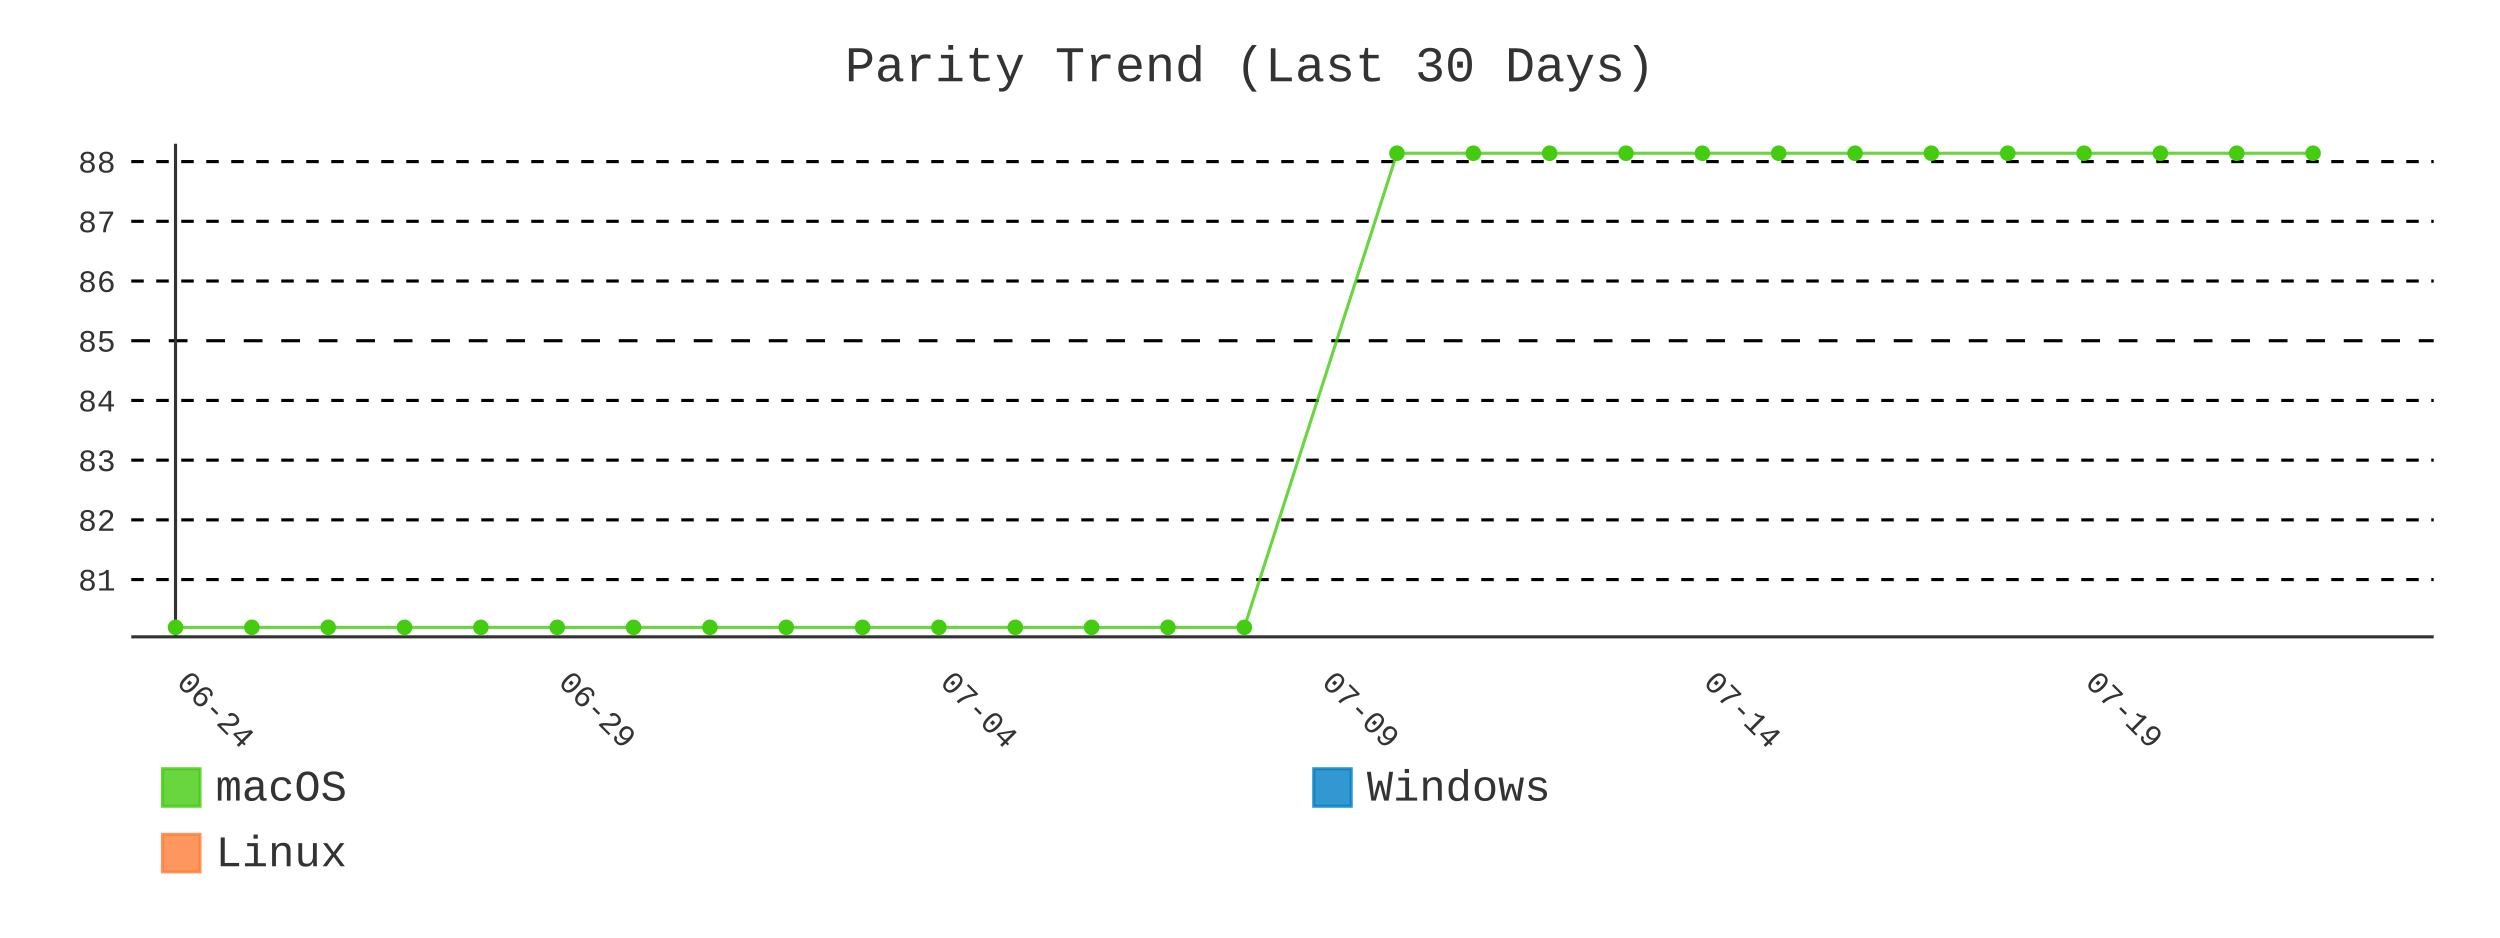
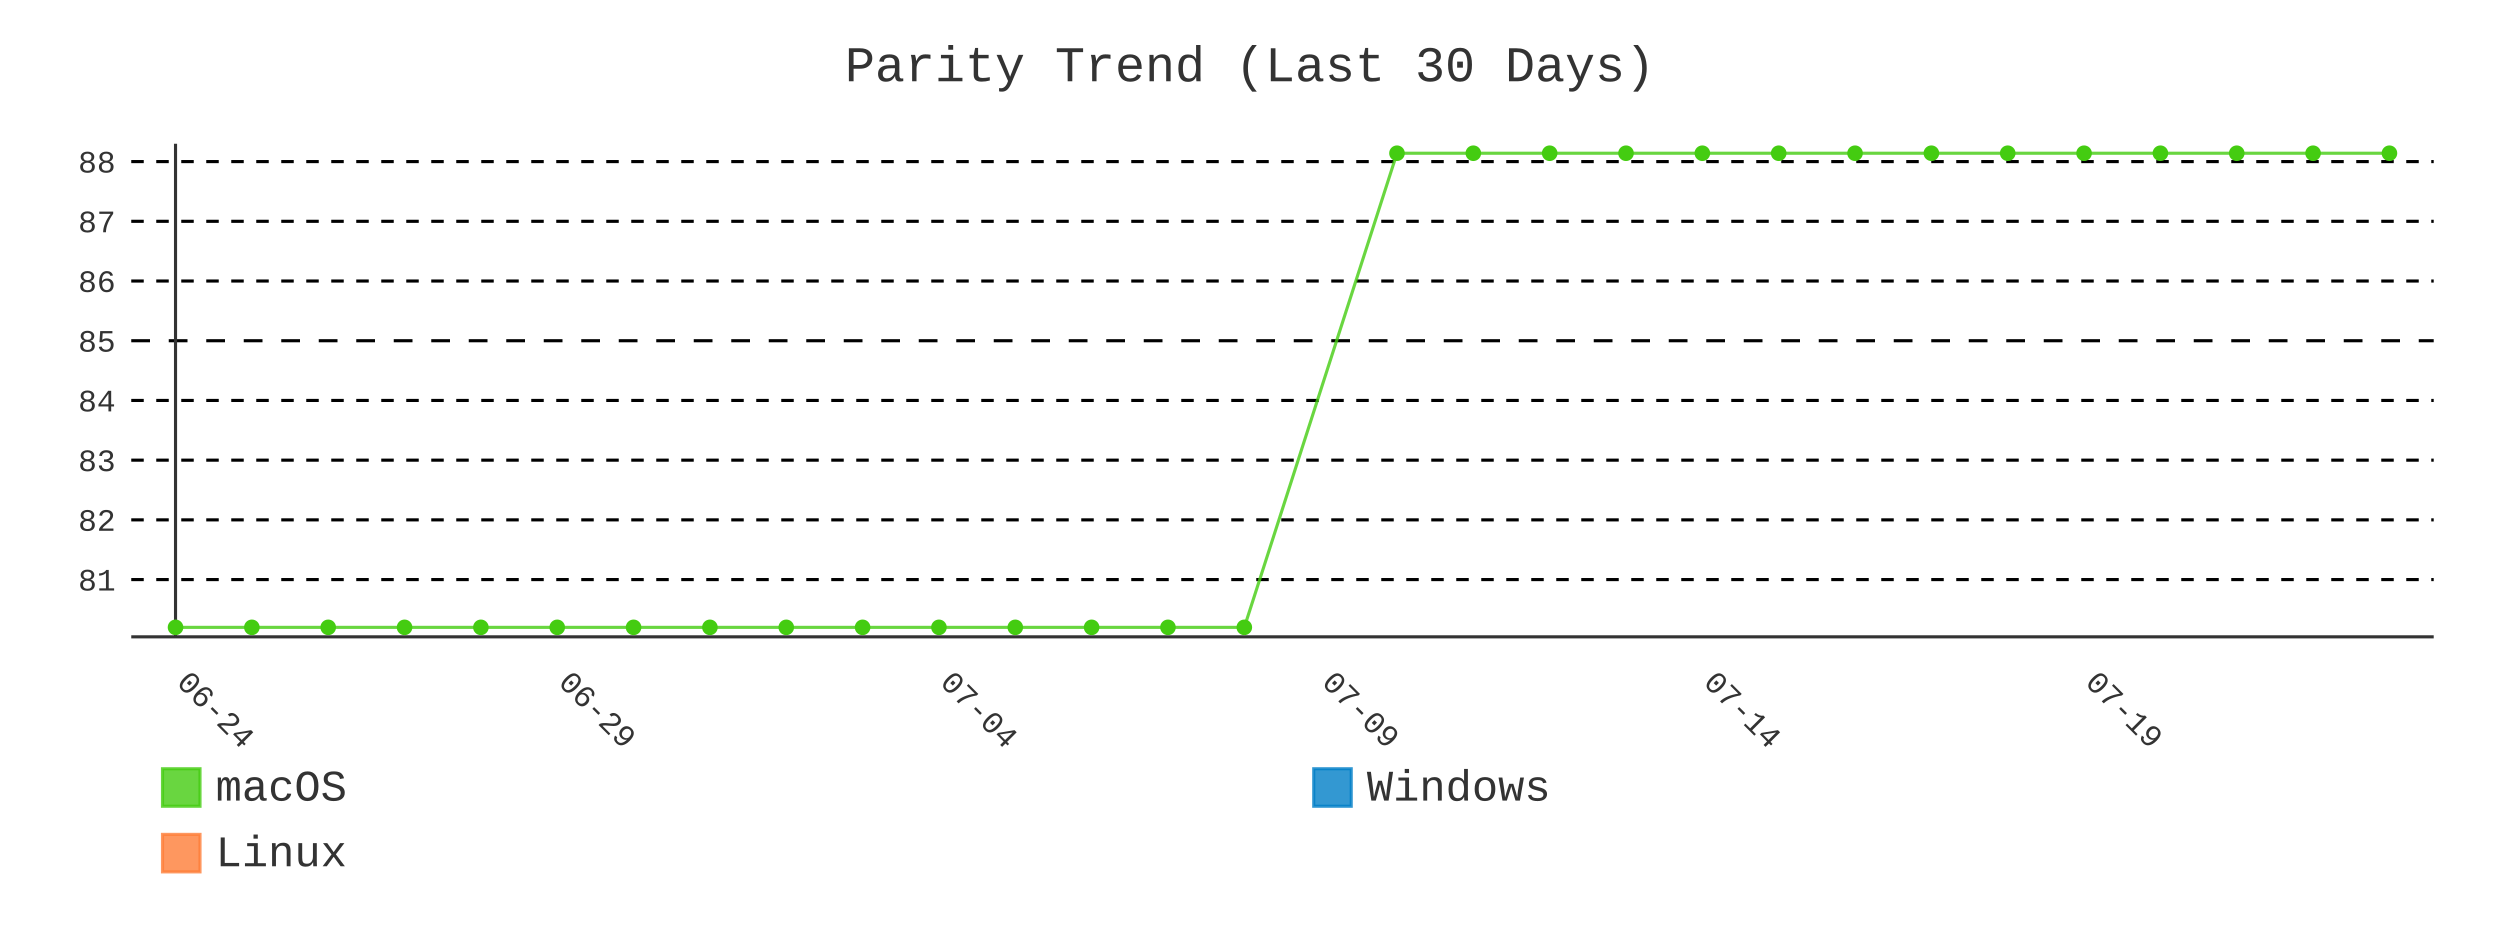
- <svg xmlns="http://www.w3.org/2000/svg" id="chart-d98ca84b-1f1c-4a9f-9ab0-b0584fb768aa" class="pygal-chart" viewBox="0 0 800 300">
+ <svg xmlns="http://www.w3.org/2000/svg" id="chart-e620a754-a879-4ef2-ba47-b7b996be8727" class="pygal-chart" viewBox="0 0 800 300">
  <defs>
-     <style type="text/css">#chart-d98ca84b-1f1c-4a9f-9ab0-b0584fb768aa{-webkit-user-select:none;-webkit-font-smoothing:antialiased;font-family:Consolas,"Liberation Mono",Menlo,Courier,monospace}#chart-d98ca84b-1f1c-4a9f-9ab0-b0584fb768aa .title{font-family:Consolas,"Liberation Mono",Menlo,Courier,monospace;font-size:16px}#chart-d98ca84b-1f1c-4a9f-9ab0-b0584fb768aa .legends .legend text{font-family:Consolas,"Liberation Mono",Menlo,Courier,monospace;font-size:14px}#chart-d98ca84b-1f1c-4a9f-9ab0-b0584fb768aa .axis text{font-family:Consolas,"Liberation Mono",Menlo,Courier,monospace;font-size:10px}#chart-d98ca84b-1f1c-4a9f-9ab0-b0584fb768aa .axis text.major{font-family:Consolas,"Liberation Mono",Menlo,Courier,monospace;font-size:10px}#chart-d98ca84b-1f1c-4a9f-9ab0-b0584fb768aa .text-overlay text.value{font-family:Consolas,"Liberation Mono",Menlo,Courier,monospace;font-size:16px}#chart-d98ca84b-1f1c-4a9f-9ab0-b0584fb768aa .text-overlay text.label{font-family:Consolas,"Liberation Mono",Menlo,Courier,monospace;font-size:10px}#chart-d98ca84b-1f1c-4a9f-9ab0-b0584fb768aa .tooltip{font-family:Consolas,"Liberation Mono",Menlo,Courier,monospace;font-size:14px}#chart-d98ca84b-1f1c-4a9f-9ab0-b0584fb768aa text.no_data{font-family:Consolas,"Liberation Mono",Menlo,Courier,monospace;font-size:64px}
- #chart-d98ca84b-1f1c-4a9f-9ab0-b0584fb768aa{background-color:transparent}#chart-d98ca84b-1f1c-4a9f-9ab0-b0584fb768aa path,#chart-d98ca84b-1f1c-4a9f-9ab0-b0584fb768aa line,#chart-d98ca84b-1f1c-4a9f-9ab0-b0584fb768aa rect,#chart-d98ca84b-1f1c-4a9f-9ab0-b0584fb768aa circle{-webkit-transition:400ms;-moz-transition:400ms;transition:400ms}#chart-d98ca84b-1f1c-4a9f-9ab0-b0584fb768aa .graph &gt; .background{fill:transparent}#chart-d98ca84b-1f1c-4a9f-9ab0-b0584fb768aa .plot &gt; .background{fill:transparent}#chart-d98ca84b-1f1c-4a9f-9ab0-b0584fb768aa .graph{fill:#333}#chart-d98ca84b-1f1c-4a9f-9ab0-b0584fb768aa text.no_data{fill:#333}#chart-d98ca84b-1f1c-4a9f-9ab0-b0584fb768aa .title{fill:#333}#chart-d98ca84b-1f1c-4a9f-9ab0-b0584fb768aa .legends .legend text{fill:#333}#chart-d98ca84b-1f1c-4a9f-9ab0-b0584fb768aa .legends .legend:hover text{fill:#333}#chart-d98ca84b-1f1c-4a9f-9ab0-b0584fb768aa .axis .line{stroke:#333}#chart-d98ca84b-1f1c-4a9f-9ab0-b0584fb768aa .axis .guide.line{stroke:#666}#chart-d98ca84b-1f1c-4a9f-9ab0-b0584fb768aa .axis .major.line{stroke:#333}#chart-d98ca84b-1f1c-4a9f-9ab0-b0584fb768aa .axis text.major{fill:#333}#chart-d98ca84b-1f1c-4a9f-9ab0-b0584fb768aa .axis.y .guides:hover .guide.line,#chart-d98ca84b-1f1c-4a9f-9ab0-b0584fb768aa .line-graph .axis.x .guides:hover .guide.line,#chart-d98ca84b-1f1c-4a9f-9ab0-b0584fb768aa .stackedline-graph .axis.x .guides:hover .guide.line,#chart-d98ca84b-1f1c-4a9f-9ab0-b0584fb768aa .xy-graph .axis.x .guides:hover .guide.line{stroke:#333}#chart-d98ca84b-1f1c-4a9f-9ab0-b0584fb768aa .axis .guides:hover text{fill:#333}#chart-d98ca84b-1f1c-4a9f-9ab0-b0584fb768aa .reactive{fill-opacity:.8;stroke-opacity:.8;stroke-width:1}#chart-d98ca84b-1f1c-4a9f-9ab0-b0584fb768aa .ci{stroke:#333}#chart-d98ca84b-1f1c-4a9f-9ab0-b0584fb768aa .reactive.active,#chart-d98ca84b-1f1c-4a9f-9ab0-b0584fb768aa .active .reactive{fill-opacity:.9;stroke-opacity:.9;stroke-width:4}#chart-d98ca84b-1f1c-4a9f-9ab0-b0584fb768aa .ci .reactive.active{stroke-width:1.5}#chart-d98ca84b-1f1c-4a9f-9ab0-b0584fb768aa .series text{fill:#333}#chart-d98ca84b-1f1c-4a9f-9ab0-b0584fb768aa .tooltip rect{fill:transparent;stroke:#333;-webkit-transition:opacity 400ms;-moz-transition:opacity 400ms;transition:opacity 400ms}#chart-d98ca84b-1f1c-4a9f-9ab0-b0584fb768aa .tooltip .label{fill:#333}#chart-d98ca84b-1f1c-4a9f-9ab0-b0584fb768aa .tooltip .label{fill:#333}#chart-d98ca84b-1f1c-4a9f-9ab0-b0584fb768aa .tooltip .legend{font-size:.8em;fill:#666}#chart-d98ca84b-1f1c-4a9f-9ab0-b0584fb768aa .tooltip .x_label{font-size:.6em;fill:#333}#chart-d98ca84b-1f1c-4a9f-9ab0-b0584fb768aa .tooltip .xlink{font-size:.5em;text-decoration:underline}#chart-d98ca84b-1f1c-4a9f-9ab0-b0584fb768aa .tooltip .value{font-size:1.5em}#chart-d98ca84b-1f1c-4a9f-9ab0-b0584fb768aa .bound{font-size:.5em}#chart-d98ca84b-1f1c-4a9f-9ab0-b0584fb768aa .max-value{font-size:.75em;fill:#666}#chart-d98ca84b-1f1c-4a9f-9ab0-b0584fb768aa .map-element{fill:transparent;stroke:#666 !important}#chart-d98ca84b-1f1c-4a9f-9ab0-b0584fb768aa .map-element .reactive{fill-opacity:inherit;stroke-opacity:inherit}#chart-d98ca84b-1f1c-4a9f-9ab0-b0584fb768aa .color-0,#chart-d98ca84b-1f1c-4a9f-9ab0-b0584fb768aa .color-0 a:visited{stroke:#4c1;fill:#4c1}#chart-d98ca84b-1f1c-4a9f-9ab0-b0584fb768aa .color-1,#chart-d98ca84b-1f1c-4a9f-9ab0-b0584fb768aa .color-1 a:visited{stroke:#007ec6;fill:#007ec6}#chart-d98ca84b-1f1c-4a9f-9ab0-b0584fb768aa .color-2,#chart-d98ca84b-1f1c-4a9f-9ab0-b0584fb768aa .color-2 a:visited{stroke:#fe7d37;fill:#fe7d37}#chart-d98ca84b-1f1c-4a9f-9ab0-b0584fb768aa .text-overlay .color-0 text{fill:black}#chart-d98ca84b-1f1c-4a9f-9ab0-b0584fb768aa .text-overlay .color-1 text{fill:black}#chart-d98ca84b-1f1c-4a9f-9ab0-b0584fb768aa .text-overlay .color-2 text{fill:black}#chart-d98ca84b-1f1c-4a9f-9ab0-b0584fb768aa .series{stroke-width:2}#chart-d98ca84b-1f1c-4a9f-9ab0-b0584fb768aa .series.serie-0{stroke-width:2}#chart-d98ca84b-1f1c-4a9f-9ab0-b0584fb768aa .series.serie-1{stroke-width:2}#chart-d98ca84b-1f1c-4a9f-9ab0-b0584fb768aa .series.serie-2{stroke-width:2}
- #chart-d98ca84b-1f1c-4a9f-9ab0-b0584fb768aa text.no_data{text-anchor:middle}#chart-d98ca84b-1f1c-4a9f-9ab0-b0584fb768aa .guide.line{fill:none}#chart-d98ca84b-1f1c-4a9f-9ab0-b0584fb768aa .centered{text-anchor:middle}#chart-d98ca84b-1f1c-4a9f-9ab0-b0584fb768aa .title{text-anchor:middle}#chart-d98ca84b-1f1c-4a9f-9ab0-b0584fb768aa .legends .legend text{fill-opacity:1}#chart-d98ca84b-1f1c-4a9f-9ab0-b0584fb768aa .axis.x text{text-anchor:middle}#chart-d98ca84b-1f1c-4a9f-9ab0-b0584fb768aa .axis.x:not(.web) text[transform]{text-anchor:start}#chart-d98ca84b-1f1c-4a9f-9ab0-b0584fb768aa .axis.x:not(.web) text[transform].backwards{text-anchor:end}#chart-d98ca84b-1f1c-4a9f-9ab0-b0584fb768aa .axis.y text{text-anchor:end}#chart-d98ca84b-1f1c-4a9f-9ab0-b0584fb768aa .axis.y text[transform].backwards{text-anchor:start}#chart-d98ca84b-1f1c-4a9f-9ab0-b0584fb768aa .axis.y2 text{text-anchor:start}#chart-d98ca84b-1f1c-4a9f-9ab0-b0584fb768aa .axis.y2 text[transform].backwards{text-anchor:end}#chart-d98ca84b-1f1c-4a9f-9ab0-b0584fb768aa .axis .guide.line{stroke-dasharray:4,4;stroke:black}#chart-d98ca84b-1f1c-4a9f-9ab0-b0584fb768aa .axis .major.guide.line{stroke-dasharray:6,6;stroke:black}#chart-d98ca84b-1f1c-4a9f-9ab0-b0584fb768aa .horizontal .axis.y .guide.line,#chart-d98ca84b-1f1c-4a9f-9ab0-b0584fb768aa .horizontal .axis.y2 .guide.line,#chart-d98ca84b-1f1c-4a9f-9ab0-b0584fb768aa .vertical .axis.x .guide.line{opacity:0}#chart-d98ca84b-1f1c-4a9f-9ab0-b0584fb768aa .horizontal .axis.always_show .guide.line,#chart-d98ca84b-1f1c-4a9f-9ab0-b0584fb768aa .vertical .axis.always_show .guide.line{opacity:1 !important}#chart-d98ca84b-1f1c-4a9f-9ab0-b0584fb768aa .axis.y .guides:hover .guide.line,#chart-d98ca84b-1f1c-4a9f-9ab0-b0584fb768aa .axis.y2 .guides:hover .guide.line,#chart-d98ca84b-1f1c-4a9f-9ab0-b0584fb768aa .axis.x .guides:hover .guide.line{opacity:1}#chart-d98ca84b-1f1c-4a9f-9ab0-b0584fb768aa .axis .guides:hover text{opacity:1}#chart-d98ca84b-1f1c-4a9f-9ab0-b0584fb768aa .nofill{fill:none}#chart-d98ca84b-1f1c-4a9f-9ab0-b0584fb768aa .subtle-fill{fill-opacity:.2}#chart-d98ca84b-1f1c-4a9f-9ab0-b0584fb768aa .dot{stroke-width:1px;fill-opacity:1;stroke-opacity:1}#chart-d98ca84b-1f1c-4a9f-9ab0-b0584fb768aa .dot.active{stroke-width:5px}#chart-d98ca84b-1f1c-4a9f-9ab0-b0584fb768aa .dot.negative{fill:transparent}#chart-d98ca84b-1f1c-4a9f-9ab0-b0584fb768aa text,#chart-d98ca84b-1f1c-4a9f-9ab0-b0584fb768aa tspan{stroke:none !important}#chart-d98ca84b-1f1c-4a9f-9ab0-b0584fb768aa .series text.active{opacity:1}#chart-d98ca84b-1f1c-4a9f-9ab0-b0584fb768aa .tooltip rect{fill-opacity:.95;stroke-width:.5}#chart-d98ca84b-1f1c-4a9f-9ab0-b0584fb768aa .tooltip text{fill-opacity:1}#chart-d98ca84b-1f1c-4a9f-9ab0-b0584fb768aa .showable{visibility:hidden}#chart-d98ca84b-1f1c-4a9f-9ab0-b0584fb768aa .showable.shown{visibility:visible}#chart-d98ca84b-1f1c-4a9f-9ab0-b0584fb768aa .gauge-background{fill:rgba(229,229,229,1);stroke:none}#chart-d98ca84b-1f1c-4a9f-9ab0-b0584fb768aa .bg-lines{stroke:transparent;stroke-width:2px}</style>
+     <style type="text/css">#chart-e620a754-a879-4ef2-ba47-b7b996be8727{-webkit-user-select:none;-webkit-font-smoothing:antialiased;font-family:Consolas,"Liberation Mono",Menlo,Courier,monospace}#chart-e620a754-a879-4ef2-ba47-b7b996be8727 .title{font-family:Consolas,"Liberation Mono",Menlo,Courier,monospace;font-size:16px}#chart-e620a754-a879-4ef2-ba47-b7b996be8727 .legends .legend text{font-family:Consolas,"Liberation Mono",Menlo,Courier,monospace;font-size:14px}#chart-e620a754-a879-4ef2-ba47-b7b996be8727 .axis text{font-family:Consolas,"Liberation Mono",Menlo,Courier,monospace;font-size:10px}#chart-e620a754-a879-4ef2-ba47-b7b996be8727 .axis text.major{font-family:Consolas,"Liberation Mono",Menlo,Courier,monospace;font-size:10px}#chart-e620a754-a879-4ef2-ba47-b7b996be8727 .text-overlay text.value{font-family:Consolas,"Liberation Mono",Menlo,Courier,monospace;font-size:16px}#chart-e620a754-a879-4ef2-ba47-b7b996be8727 .text-overlay text.label{font-family:Consolas,"Liberation Mono",Menlo,Courier,monospace;font-size:10px}#chart-e620a754-a879-4ef2-ba47-b7b996be8727 .tooltip{font-family:Consolas,"Liberation Mono",Menlo,Courier,monospace;font-size:14px}#chart-e620a754-a879-4ef2-ba47-b7b996be8727 text.no_data{font-family:Consolas,"Liberation Mono",Menlo,Courier,monospace;font-size:64px}
+ #chart-e620a754-a879-4ef2-ba47-b7b996be8727{background-color:transparent}#chart-e620a754-a879-4ef2-ba47-b7b996be8727 path,#chart-e620a754-a879-4ef2-ba47-b7b996be8727 line,#chart-e620a754-a879-4ef2-ba47-b7b996be8727 rect,#chart-e620a754-a879-4ef2-ba47-b7b996be8727 circle{-webkit-transition:400ms;-moz-transition:400ms;transition:400ms}#chart-e620a754-a879-4ef2-ba47-b7b996be8727 .graph &gt; .background{fill:transparent}#chart-e620a754-a879-4ef2-ba47-b7b996be8727 .plot &gt; .background{fill:transparent}#chart-e620a754-a879-4ef2-ba47-b7b996be8727 .graph{fill:#333}#chart-e620a754-a879-4ef2-ba47-b7b996be8727 text.no_data{fill:#333}#chart-e620a754-a879-4ef2-ba47-b7b996be8727 .title{fill:#333}#chart-e620a754-a879-4ef2-ba47-b7b996be8727 .legends .legend text{fill:#333}#chart-e620a754-a879-4ef2-ba47-b7b996be8727 .legends .legend:hover text{fill:#333}#chart-e620a754-a879-4ef2-ba47-b7b996be8727 .axis .line{stroke:#333}#chart-e620a754-a879-4ef2-ba47-b7b996be8727 .axis .guide.line{stroke:#666}#chart-e620a754-a879-4ef2-ba47-b7b996be8727 .axis .major.line{stroke:#333}#chart-e620a754-a879-4ef2-ba47-b7b996be8727 .axis text.major{fill:#333}#chart-e620a754-a879-4ef2-ba47-b7b996be8727 .axis.y .guides:hover .guide.line,#chart-e620a754-a879-4ef2-ba47-b7b996be8727 .line-graph .axis.x .guides:hover .guide.line,#chart-e620a754-a879-4ef2-ba47-b7b996be8727 .stackedline-graph .axis.x .guides:hover .guide.line,#chart-e620a754-a879-4ef2-ba47-b7b996be8727 .xy-graph .axis.x .guides:hover .guide.line{stroke:#333}#chart-e620a754-a879-4ef2-ba47-b7b996be8727 .axis .guides:hover text{fill:#333}#chart-e620a754-a879-4ef2-ba47-b7b996be8727 .reactive{fill-opacity:.8;stroke-opacity:.8;stroke-width:1}#chart-e620a754-a879-4ef2-ba47-b7b996be8727 .ci{stroke:#333}#chart-e620a754-a879-4ef2-ba47-b7b996be8727 .reactive.active,#chart-e620a754-a879-4ef2-ba47-b7b996be8727 .active .reactive{fill-opacity:.9;stroke-opacity:.9;stroke-width:4}#chart-e620a754-a879-4ef2-ba47-b7b996be8727 .ci .reactive.active{stroke-width:1.5}#chart-e620a754-a879-4ef2-ba47-b7b996be8727 .series text{fill:#333}#chart-e620a754-a879-4ef2-ba47-b7b996be8727 .tooltip rect{fill:transparent;stroke:#333;-webkit-transition:opacity 400ms;-moz-transition:opacity 400ms;transition:opacity 400ms}#chart-e620a754-a879-4ef2-ba47-b7b996be8727 .tooltip .label{fill:#333}#chart-e620a754-a879-4ef2-ba47-b7b996be8727 .tooltip .label{fill:#333}#chart-e620a754-a879-4ef2-ba47-b7b996be8727 .tooltip .legend{font-size:.8em;fill:#666}#chart-e620a754-a879-4ef2-ba47-b7b996be8727 .tooltip .x_label{font-size:.6em;fill:#333}#chart-e620a754-a879-4ef2-ba47-b7b996be8727 .tooltip .xlink{font-size:.5em;text-decoration:underline}#chart-e620a754-a879-4ef2-ba47-b7b996be8727 .tooltip .value{font-size:1.5em}#chart-e620a754-a879-4ef2-ba47-b7b996be8727 .bound{font-size:.5em}#chart-e620a754-a879-4ef2-ba47-b7b996be8727 .max-value{font-size:.75em;fill:#666}#chart-e620a754-a879-4ef2-ba47-b7b996be8727 .map-element{fill:transparent;stroke:#666 !important}#chart-e620a754-a879-4ef2-ba47-b7b996be8727 .map-element .reactive{fill-opacity:inherit;stroke-opacity:inherit}#chart-e620a754-a879-4ef2-ba47-b7b996be8727 .color-0,#chart-e620a754-a879-4ef2-ba47-b7b996be8727 .color-0 a:visited{stroke:#4c1;fill:#4c1}#chart-e620a754-a879-4ef2-ba47-b7b996be8727 .color-1,#chart-e620a754-a879-4ef2-ba47-b7b996be8727 .color-1 a:visited{stroke:#007ec6;fill:#007ec6}#chart-e620a754-a879-4ef2-ba47-b7b996be8727 .color-2,#chart-e620a754-a879-4ef2-ba47-b7b996be8727 .color-2 a:visited{stroke:#fe7d37;fill:#fe7d37}#chart-e620a754-a879-4ef2-ba47-b7b996be8727 .text-overlay .color-0 text{fill:black}#chart-e620a754-a879-4ef2-ba47-b7b996be8727 .text-overlay .color-1 text{fill:black}#chart-e620a754-a879-4ef2-ba47-b7b996be8727 .text-overlay .color-2 text{fill:black}#chart-e620a754-a879-4ef2-ba47-b7b996be8727 .series{stroke-width:2}#chart-e620a754-a879-4ef2-ba47-b7b996be8727 .series.serie-0{stroke-width:2}#chart-e620a754-a879-4ef2-ba47-b7b996be8727 .series.serie-1{stroke-width:2}#chart-e620a754-a879-4ef2-ba47-b7b996be8727 .series.serie-2{stroke-width:2}
+ #chart-e620a754-a879-4ef2-ba47-b7b996be8727 text.no_data{text-anchor:middle}#chart-e620a754-a879-4ef2-ba47-b7b996be8727 .guide.line{fill:none}#chart-e620a754-a879-4ef2-ba47-b7b996be8727 .centered{text-anchor:middle}#chart-e620a754-a879-4ef2-ba47-b7b996be8727 .title{text-anchor:middle}#chart-e620a754-a879-4ef2-ba47-b7b996be8727 .legends .legend text{fill-opacity:1}#chart-e620a754-a879-4ef2-ba47-b7b996be8727 .axis.x text{text-anchor:middle}#chart-e620a754-a879-4ef2-ba47-b7b996be8727 .axis.x:not(.web) text[transform]{text-anchor:start}#chart-e620a754-a879-4ef2-ba47-b7b996be8727 .axis.x:not(.web) text[transform].backwards{text-anchor:end}#chart-e620a754-a879-4ef2-ba47-b7b996be8727 .axis.y text{text-anchor:end}#chart-e620a754-a879-4ef2-ba47-b7b996be8727 .axis.y text[transform].backwards{text-anchor:start}#chart-e620a754-a879-4ef2-ba47-b7b996be8727 .axis.y2 text{text-anchor:start}#chart-e620a754-a879-4ef2-ba47-b7b996be8727 .axis.y2 text[transform].backwards{text-anchor:end}#chart-e620a754-a879-4ef2-ba47-b7b996be8727 .axis .guide.line{stroke-dasharray:4,4;stroke:black}#chart-e620a754-a879-4ef2-ba47-b7b996be8727 .axis .major.guide.line{stroke-dasharray:6,6;stroke:black}#chart-e620a754-a879-4ef2-ba47-b7b996be8727 .horizontal .axis.y .guide.line,#chart-e620a754-a879-4ef2-ba47-b7b996be8727 .horizontal .axis.y2 .guide.line,#chart-e620a754-a879-4ef2-ba47-b7b996be8727 .vertical .axis.x .guide.line{opacity:0}#chart-e620a754-a879-4ef2-ba47-b7b996be8727 .horizontal .axis.always_show .guide.line,#chart-e620a754-a879-4ef2-ba47-b7b996be8727 .vertical .axis.always_show .guide.line{opacity:1 !important}#chart-e620a754-a879-4ef2-ba47-b7b996be8727 .axis.y .guides:hover .guide.line,#chart-e620a754-a879-4ef2-ba47-b7b996be8727 .axis.y2 .guides:hover .guide.line,#chart-e620a754-a879-4ef2-ba47-b7b996be8727 .axis.x .guides:hover .guide.line{opacity:1}#chart-e620a754-a879-4ef2-ba47-b7b996be8727 .axis .guides:hover text{opacity:1}#chart-e620a754-a879-4ef2-ba47-b7b996be8727 .nofill{fill:none}#chart-e620a754-a879-4ef2-ba47-b7b996be8727 .subtle-fill{fill-opacity:.2}#chart-e620a754-a879-4ef2-ba47-b7b996be8727 .dot{stroke-width:1px;fill-opacity:1;stroke-opacity:1}#chart-e620a754-a879-4ef2-ba47-b7b996be8727 .dot.active{stroke-width:5px}#chart-e620a754-a879-4ef2-ba47-b7b996be8727 .dot.negative{fill:transparent}#chart-e620a754-a879-4ef2-ba47-b7b996be8727 text,#chart-e620a754-a879-4ef2-ba47-b7b996be8727 tspan{stroke:none !important}#chart-e620a754-a879-4ef2-ba47-b7b996be8727 .series text.active{opacity:1}#chart-e620a754-a879-4ef2-ba47-b7b996be8727 .tooltip rect{fill-opacity:.95;stroke-width:.5}#chart-e620a754-a879-4ef2-ba47-b7b996be8727 .tooltip text{fill-opacity:1}#chart-e620a754-a879-4ef2-ba47-b7b996be8727 .showable{visibility:hidden}#chart-e620a754-a879-4ef2-ba47-b7b996be8727 .showable.shown{visibility:visible}#chart-e620a754-a879-4ef2-ba47-b7b996be8727 .gauge-background{fill:rgba(229,229,229,1);stroke:none}#chart-e620a754-a879-4ef2-ba47-b7b996be8727 .bg-lines{stroke:transparent;stroke-width:2px}</style>
  </defs>
  <g class="graph line-graph vertical">
    <rect x="0" y="0" width="800" height="300" class="background" />
    <g transform="translate(42, 46)" class="plot">
      <rect x="0" y="0" width="736.787" height="157.787" class="background" />
      <g class="axis y always_show">
        <path d="M0 157.787 h736.787" class="line" />
        <g class="guides">
          <path d="M0 139.466 h736.787" class="guide line" />
          <text x="-5" y="142.966" class="">81</text>
        </g>
        <g class="guides">
          <path d="M0 120.358 h736.787" class="guide line" />
          <text x="-5" y="123.858" class="">82</text>
        </g>
        <g class="guides">
          <path d="M0 101.25 h736.787" class="guide line" />
          <text x="-5" y="104.75" class="">83</text>
        </g>
        <g class="guides">
          <path d="M0 82.142 h736.787" class="guide line" />
          <text x="-5" y="85.642" class="">84</text>
        </g>
        <g class="guides">
          <path d="M0 63.034 h736.787" class="major guide line" />
          <text x="-5" y="66.534" class="major">85</text>
        </g>
        <g class="guides">
          <path d="M0 43.926 h736.787" class="guide line" />
          <text x="-5" y="47.426" class="">86</text>
        </g>
        <g class="guides">
          <path d="M0 24.818 h736.787" class="guide line" />
          <text x="-5" y="28.318" class="">87</text>
        </g>
        <g class="guides">
          <path d="M0 5.709 h736.787" class="guide line" />
          <text x="-5" y="9.209" class="">88</text>
        </g>
      </g>
      <g class="axis x">
        <g class="guides">
          <path d="M14.169 0 v157.787" class="major line" />
          <text x="14.169" y="172.787" class="major" transform="rotate(45 14.16898 172.7868)">06-24</text>
        </g>
        <g class="guides">
          <path d="M136.315 0 v157.787" class="major guide line" />
          <text x="136.315" y="172.787" class="major" transform="rotate(45 136.3153 172.7868)">06-29</text>
        </g>
        <g class="guides">
          <path d="M258.462 0 v157.787" class="major guide line" />
          <text x="258.462" y="172.787" class="major" transform="rotate(45 258.4617 172.7868)">07-04</text>
        </g>
        <g class="guides">
          <path d="M380.608 0 v157.787" class="major guide line" />
          <text x="380.608" y="172.787" class="major" transform="rotate(45 380.608 172.7868)">07-09</text>
        </g>
        <g class="guides">
          <path d="M502.754 0 v157.787" class="major guide line" />
          <text x="502.754" y="172.787" class="major" transform="rotate(45 502.7544 172.7868)">07-14</text>
        </g>
        <g class="guides">
          <path d="M624.901 0 v157.787" class="major guide line" />
          <text x="624.901" y="172.787" class="major" transform="rotate(45 624.9007 172.7868)">07-19</text>
        </g>
      </g>
      <g class="series serie-0 color-0">
-         <path d="M14.169 154.752 L38.598 154.752 63.028 154.752 87.457 154.752 111.886 154.752 136.315 154.752 160.745 154.752 185.174 154.752 209.603 154.752 234.032 154.752 258.462 154.752 282.891 154.752 307.32 154.752 331.749 154.752 356.179 154.752 405.037 3.034 429.467 3.034 453.896 3.034 478.325 3.034 502.754 3.034 527.184 3.034 551.613 3.034 576.042 3.034 600.471 3.034 624.901 3.034 649.33 3.034 673.759 3.034 698.189 3.034" class="line reactive nofill" />
+         <path d="M14.169 154.752 L38.598 154.752 63.028 154.752 87.457 154.752 111.886 154.752 136.315 154.752 160.745 154.752 185.174 154.752 209.603 154.752 234.032 154.752 258.462 154.752 282.891 154.752 307.32 154.752 331.749 154.752 356.179 154.752 405.037 3.034 429.467 3.034 453.896 3.034 478.325 3.034 502.754 3.034 527.184 3.034 551.613 3.034 576.042 3.034 600.471 3.034 624.901 3.034 649.33 3.034 673.759 3.034 698.189 3.034 722.618 3.034" class="line reactive nofill" />
      </g>
      <g class="series serie-1 color-1" />
      <g class="series serie-2 color-2" />
    </g>
    <g class="titles">
      <text x="400.0" y="26" class="title plot_title">Parity Trend (Last 30 Days)</text>
    </g>
    <g transform="translate(42, 46)" class="plot overlay">
      <g class="series serie-0 color-0">
        <g class="dots">
          <circle cx="14.169" cy="154.752" r="2" class="dot reactive tooltip-trigger" />
        </g>
        <g class="dots">
          <circle cx="38.598" cy="154.752" r="2" class="dot reactive tooltip-trigger" />
        </g>
        <g class="dots">
          <circle cx="63.028" cy="154.752" r="2" class="dot reactive tooltip-trigger" />
        </g>
        <g class="dots">
          <circle cx="87.457" cy="154.752" r="2" class="dot reactive tooltip-trigger" />
        </g>
        <g class="dots">
          <circle cx="111.886" cy="154.752" r="2" class="dot reactive tooltip-trigger" />
        </g>
        <g class="dots">
          <circle cx="136.315" cy="154.752" r="2" class="dot reactive tooltip-trigger" />
        </g>
        <g class="dots">
          <circle cx="160.745" cy="154.752" r="2" class="dot reactive tooltip-trigger" />
        </g>
        <g class="dots">
          <circle cx="185.174" cy="154.752" r="2" class="dot reactive tooltip-trigger" />
        </g>
        <g class="dots">
          <circle cx="209.603" cy="154.752" r="2" class="dot reactive tooltip-trigger" />
        </g>
        <g class="dots">
          <circle cx="234.032" cy="154.752" r="2" class="dot reactive tooltip-trigger" />
        </g>
        <g class="dots">
          <circle cx="258.462" cy="154.752" r="2" class="dot reactive tooltip-trigger" />
        </g>
        <g class="dots">
          <circle cx="282.891" cy="154.752" r="2" class="dot reactive tooltip-trigger" />
        </g>
        <g class="dots">
          <circle cx="307.32" cy="154.752" r="2" class="dot reactive tooltip-trigger" />
        </g>
        <g class="dots">
          <circle cx="331.749" cy="154.752" r="2" class="dot reactive tooltip-trigger" />
        </g>
        <g class="dots">
          <circle cx="356.179" cy="154.752" r="2" class="dot reactive tooltip-trigger" />
        </g>
        <g class="dots">
          <circle cx="405.037" cy="3.034" r="2" class="dot reactive tooltip-trigger" />
        </g>
        <g class="dots">
          <circle cx="429.467" cy="3.034" r="2" class="dot reactive tooltip-trigger" />
        </g>
        <g class="dots">
          <circle cx="453.896" cy="3.034" r="2" class="dot reactive tooltip-trigger" />
        </g>
        <g class="dots">
          <circle cx="478.325" cy="3.034" r="2" class="dot reactive tooltip-trigger" />
        </g>
        <g class="dots">
          <circle cx="502.754" cy="3.034" r="2" class="dot reactive tooltip-trigger" />
        </g>
        <g class="dots">
          <circle cx="527.184" cy="3.034" r="2" class="dot reactive tooltip-trigger" />
        </g>
        <g class="dots">
          <circle cx="551.613" cy="3.034" r="2" class="dot reactive tooltip-trigger" />
        </g>
        <g class="dots">
          <circle cx="576.042" cy="3.034" r="2" class="dot reactive tooltip-trigger" />
        </g>
        <g class="dots">
          <circle cx="600.471" cy="3.034" r="2" class="dot reactive tooltip-trigger" />
        </g>
        <g class="dots">
          <circle cx="624.901" cy="3.034" r="2" class="dot reactive tooltip-trigger" />
        </g>
        <g class="dots">
          <circle cx="649.33" cy="3.034" r="2" class="dot reactive tooltip-trigger" />
        </g>
        <g class="dots">
          <circle cx="673.759" cy="3.034" r="2" class="dot reactive tooltip-trigger" />
        </g>
        <g class="dots">
          <circle cx="698.189" cy="3.034" r="2" class="dot reactive tooltip-trigger" />
+         </g>
+         <g class="dots">
+           <circle cx="722.618" cy="3.034" r="2" class="dot reactive tooltip-trigger" />
        </g>
      </g>
      <g class="series serie-1 color-1" />
      <g class="series serie-2 color-2" />
    </g>
    <g transform="translate(42, 46)" class="plot text-overlay">
      <g class="series serie-0 color-0" />
      <g class="series serie-1 color-1" />
      <g class="series serie-2 color-2" />
    </g>
    <g transform="translate(42, 46)" class="plot tooltip-overlay">
      <g transform="translate(0 0)" style="opacity: 0" class="tooltip">
        <rect rx="0" ry="0" width="0" height="0" class="tooltip-box" />
        <g class="text" />
      </g>
    </g>
    <g transform="translate(52, 245)" class="legends">
      <g id="activate-serie-0" class="legend reactive activate-serie">
        <rect x="0.0" y="1.0" width="12" height="12" class="color-0 reactive" />
        <text x="17.0" y="11.2">macOS</text>
      </g>
      <g id="activate-serie-1" class="legend reactive activate-serie">
        <rect x="368.393" y="1.0" width="12" height="12" class="color-1 reactive" />
        <text x="385.393" y="11.2">Windows</text>
      </g>
      <g id="activate-serie-2" class="legend reactive activate-serie">
        <rect x="0.0" y="22.0" width="12" height="12" class="color-2 reactive" />
        <text x="17.0" y="32.2">Linux</text>
      </g>
    </g>
  </g>
</svg>
